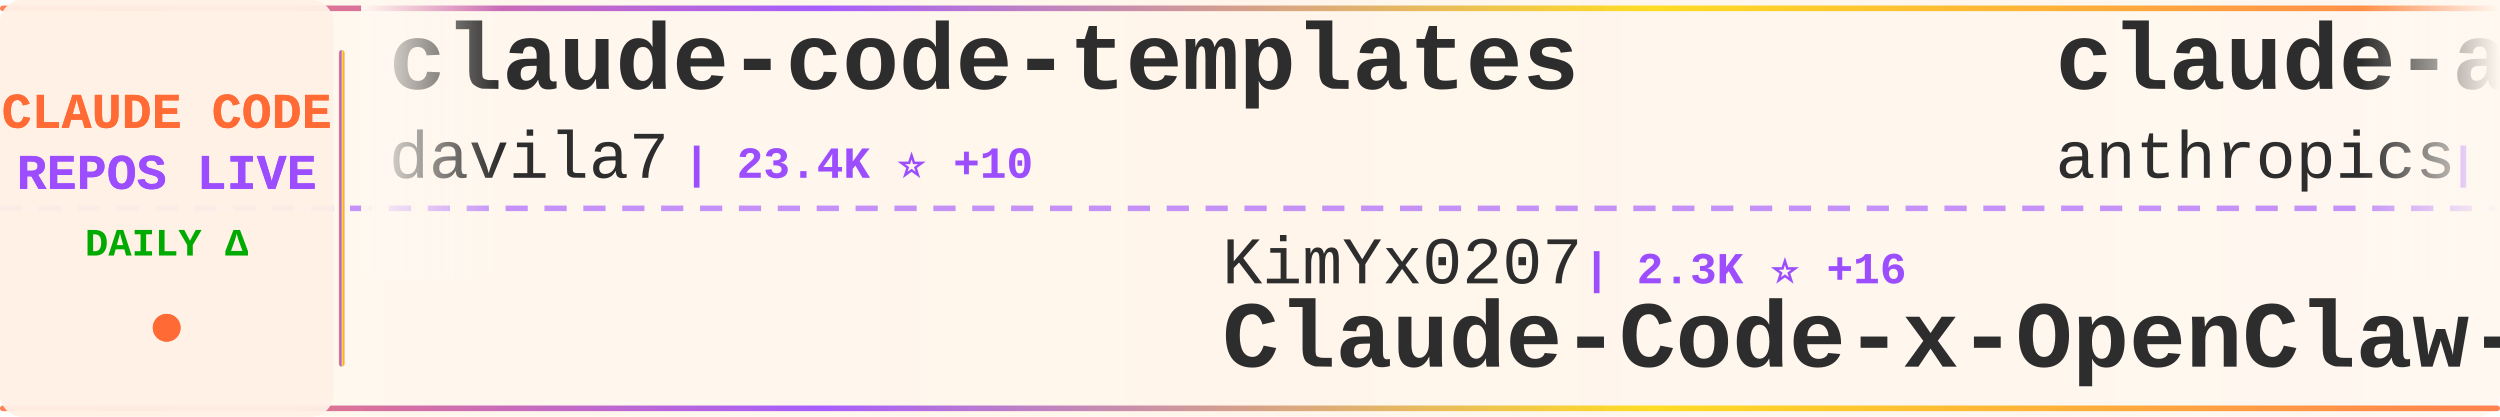
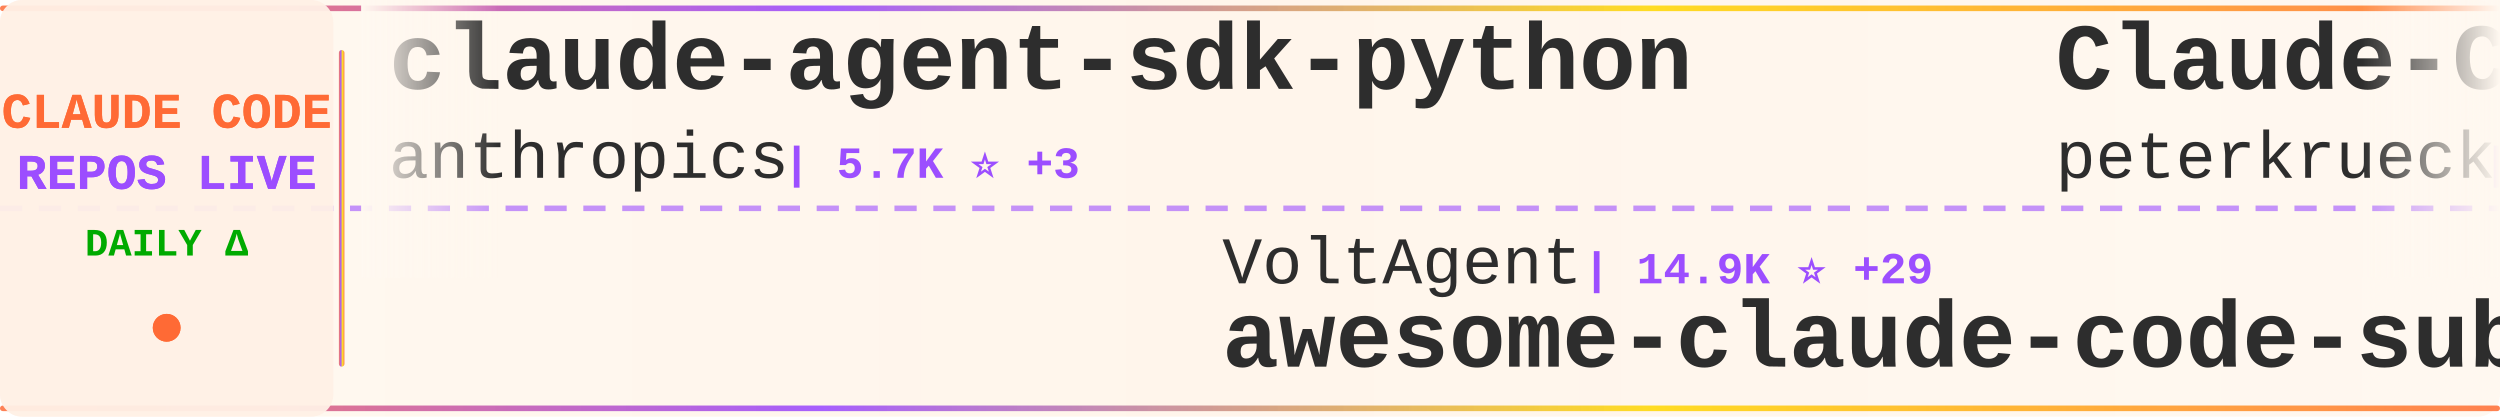
<svg xmlns="http://www.w3.org/2000/svg" width="900" height="150">
  <defs>
    <linearGradient id="tickerBg" x1="0%" y1="0%" x2="100%" y2="0%">
      <stop offset="0%" style="stop-color:#fff8f0;stop-opacity:0.98" />
      <stop offset="50%" style="stop-color:#fff5eb;stop-opacity:1" />
      <stop offset="100%" style="stop-color:#fff8f0;stop-opacity:0.98" />
    </linearGradient>
    <linearGradient id="borderGrad" x1="0%" y1="0%" x2="100%" y2="0%">
      <stop offset="0%" style="stop-color:#FF6B35;stop-opacity:0.85">
        <animate attributeName="stop-opacity" values="0.85;1;0.85" dur="2s" repeatCount="indefinite" />
      </stop>
      <stop offset="33%" style="stop-color:#9C4EFF;stop-opacity:0.9">
        <animate attributeName="stop-opacity" values="0.9;1;0.9" dur="2.2s" repeatCount="indefinite" />
      </stop>
      <stop offset="66%" style="stop-color:#FFD700;stop-opacity:0.85">
        <animate attributeName="stop-opacity" values="0.85;1;0.85" dur="1.8s" repeatCount="indefinite" />
      </stop>
      <stop offset="100%" style="stop-color:#FF6B35;stop-opacity:0.85">
        <animate attributeName="stop-opacity" values="0.85;1;0.85" dur="2s" repeatCount="indefinite" />
      </stop>
    </linearGradient>
    <filter id="textGlow">
      <feGaussianBlur stdDeviation="0.15" result="coloredBlur" />
      <feMerge>
        <feMergeNode in="coloredBlur" />
        <feMergeNode in="SourceGraphic" />
      </feMerge>
    </filter>
    <filter id="metricGlow">
      <feGaussianBlur stdDeviation="0.2" result="coloredBlur" />
      <feMerge>
        <feMergeNode in="coloredBlur" />
        <feMergeNode in="SourceGraphic" />
      </feMerge>
    </filter>
    <linearGradient id="leftFade" x1="0%" y1="0%" x2="100%" y2="0%">
      <stop offset="0%" style="stop-color:#fff8f0;stop-opacity:1" />
      <stop offset="100%" style="stop-color:#fff8f0;stop-opacity:0" />
    </linearGradient>
    <linearGradient id="rightFade" x1="0%" y1="0%" x2="100%" y2="0%">
      <stop offset="0%" style="stop-color:#fff8f0;stop-opacity:0" />
      <stop offset="100%" style="stop-color:#fff8f0;stop-opacity:1" />
    </linearGradient>
  </defs>
  <rect width="900" height="150" fill="url(#tickerBg)" rx="8" />
  <rect x="0" y="2" width="900" height="2" fill="url(#borderGrad)" rx="1" />
  <rect x="0" y="146" width="900" height="2" fill="url(#borderGrad)" rx="1" />
  <line x1="0" y1="75" x2="900" y2="75" stroke="#9C4EFF" stroke-width="2" stroke-dasharray="8 6" opacity="0.6" />
  <rect x="0" y="0" width="120" height="150" fill="#fff0e6" opacity="0.95" rx="8" />
  <text x="60" y="46" font-family="'Courier New', monospace" font-size="18" font-weight="bold" fill="#FF6B35" text-anchor="middle" filter="url(#textGlow)">
    CLAUDE CODE
  </text>
  <text x="60" y="68" font-family="'Courier New', monospace" font-size="18" font-weight="bold" fill="#9C4EFF" text-anchor="middle" filter="url(#textGlow)">
    REPOS LIVE
  </text>
  <text x="60" y="92" font-family="'Courier New', monospace" font-size="14" font-weight="bold" fill="#00aa00" text-anchor="middle">
    DAILY Δ
  </text>
  <circle cx="60" cy="118" r="5" fill="#FF6B35" filter="url(#metricGlow)">
    <animate attributeName="r" values="4;6;4" dur="1.5s" repeatCount="indefinite" />
    <animate attributeName="opacity" values="0.6;1;0.6" dur="1.5s" repeatCount="indefinite" />
  </circle>
  <rect x="122" y="18" width="2" height="114" fill="url(#borderGrad)" rx="1" />
  <clipPath id="tickerClip">
    <rect x="130" y="0" width="770" height="150" />
  </clipPath>
  <g clip-path="url(#tickerClip)">
    <g id="tickerItems">
      <animateTransform attributeName="transform" attributeType="XML" type="translate" from="0 0" to="-3000 0" dur="54s" repeatCount="indefinite" />
      <g transform="translate(0, 0)">
-         <text x="140" y="32" font-family="'Courier New', monospace" font-size="34" font-weight="bold" fill="#2d2d2d">claude-code-templates</text>
-         <text x="140" y="64" font-family="'Courier New', monospace" font-size="24" font-weight="normal" fill="#2d2d2d" opacity="1.0">davila7</text>
-         <text x="246" y="64" font-family="'Courier New', monospace" font-size="16" font-weight="bold" fill="#9C4EFF"> | 23.4K ⭐ +10</text>
+         <text x="140" y="32" font-family="'Courier New', monospace" font-size="34" font-weight="bold" fill="#2d2d2d">claude-agent-sdk-python</text>
+         <text x="140" y="64" font-family="'Courier New', monospace" font-size="24" font-weight="normal" fill="#2d2d2d" opacity="1.0">anthropics</text>
+         <text x="282" y="64" font-family="'Courier New', monospace" font-size="16" font-weight="bold" fill="#9C4EFF"> | 5.7K ⭐ +3</text>
      </g>
      <g transform="translate(300, 0)">
-         <text x="140" y="102" font-family="'Courier New', monospace" font-size="24" font-weight="normal" fill="#2d2d2d" opacity="1.0">KimYx0207</text>
-         <text x="270" y="102" font-family="'Courier New', monospace" font-size="16" font-weight="bold" fill="#9C4EFF"> | 2.3K ⭐ +16</text>
-         <text x="140" y="132" font-family="'Courier New', monospace" font-size="34" font-weight="bold" fill="#2d2d2d">Claude-Code-x-OpenClaw-G...</text>
+         <text x="140" y="102" font-family="'Courier New', monospace" font-size="24" font-weight="normal" fill="#2d2d2d" opacity="1.0">VoltAgent</text>
+         <text x="270" y="102" font-family="'Courier New', monospace" font-size="16" font-weight="bold" fill="#9C4EFF"> | 14.9K ⭐ +29</text>
+         <text x="140" y="132" font-family="'Courier New', monospace" font-size="34" font-weight="bold" fill="#2d2d2d">awesome-claude-code-suba...</text>
      </g>
      <g transform="translate(600, 0)">
-         <text x="140" y="32" font-family="'Courier New', monospace" font-size="34" font-weight="bold" fill="#2d2d2d">claude-agent-sdk-demos</text>
-         <text x="140" y="64" font-family="'Courier New', monospace" font-size="24" font-weight="normal" fill="#2d2d2d" opacity="1.0">anthropics</text>
-         <text x="282" y="64" font-family="'Courier New', monospace" font-size="16" font-weight="bold" fill="#9C4EFF"> | 1.8K ⭐ +5</text>
+         <text x="140" y="32" font-family="'Courier New', monospace" font-size="34" font-weight="bold" fill="#2d2d2d">Claude-Code-Development-...</text>
+         <text x="140" y="64" font-family="'Courier New', monospace" font-size="24" font-weight="normal" fill="#2d2d2d" opacity="1.0">peterkrueck</text>
+         <text x="294" y="64" font-family="'Courier New', monospace" font-size="16" font-weight="bold" fill="#9C4EFF"> | 1.3K ⭐</text>
      </g>
      <g transform="translate(900, 0)">
-         <text x="140" y="102" font-family="'Courier New', monospace" font-size="24" font-weight="normal" fill="#2d2d2d" opacity="1.0">greggh</text>
-         <text x="234" y="102" font-family="'Courier New', monospace" font-size="16" font-weight="bold" fill="#9C4EFF"> | 1.9K ⭐</text>
-         <text x="140" y="132" font-family="'Courier New', monospace" font-size="34" font-weight="bold" fill="#2d2d2d">claude-code.nvim</text>
+         <text x="140" y="102" font-family="'Courier New', monospace" font-size="24" font-weight="normal" fill="#2d2d2d" opacity="1.0">zebbern</text>
+         <text x="246" y="102" font-family="'Courier New', monospace" font-size="16" font-weight="bold" fill="#9C4EFF"> | 3.7K ⭐</text>
+         <text x="140" y="132" font-family="'Courier New', monospace" font-size="34" font-weight="bold" fill="#2d2d2d">claude-code-guide</text>
      </g>
      <g transform="translate(1200, 0)">
-         <text x="140" y="32" font-family="'Courier New', monospace" font-size="34" font-weight="bold" fill="#2d2d2d">claude-code-hub</text>
-         <text x="140" y="64" font-family="'Courier New', monospace" font-size="24" font-weight="normal" fill="#2d2d2d" opacity="1.0">ding113</text>
-         <text x="246" y="64" font-family="'Courier New', monospace" font-size="16" font-weight="bold" fill="#9C4EFF"> | 2.1K ⭐ +8</text>
+         <text x="140" y="32" font-family="'Courier New', monospace" font-size="34" font-weight="bold" fill="#2d2d2d">claude-code-cheat-sheet</text>
+         <text x="140" y="64" font-family="'Courier New', monospace" font-size="24" font-weight="normal" fill="#2d2d2d" opacity="1.0">Njengah</text>
+         <text x="246" y="64" font-family="'Courier New', monospace" font-size="16" font-weight="bold" fill="#9C4EFF"> | 1.5K ⭐ +1</text>
      </g>
      <g transform="translate(1500, 0)">
-         <text x="140" y="102" font-family="'Courier New', monospace" font-size="24" font-weight="normal" fill="#2d2d2d" opacity="1.0">anthropics</text>
-         <text x="282" y="102" font-family="'Courier New', monospace" font-size="16" font-weight="bold" fill="#9C4EFF"> | 14.3K ⭐ +55</text>
-         <text x="140" y="132" font-family="'Courier New', monospace" font-size="34" font-weight="bold" fill="#2d2d2d">claude-plugins-official</text>
+         <text x="140" y="102" font-family="'Courier New', monospace" font-size="24" font-weight="normal" fill="#2d2d2d" opacity="1.0">ccplugins</text>
+         <text x="270" y="102" font-family="'Courier New', monospace" font-size="16" font-weight="bold" fill="#9C4EFF"> | 646 ⭐</text>
+         <text x="140" y="132" font-family="'Courier New', monospace" font-size="34" font-weight="bold" fill="#2d2d2d">awesome-claude-code-plug...</text>
      </g>
      <g transform="translate(1800, 0)">
-         <text x="140" y="32" font-family="'Courier New', monospace" font-size="34" font-weight="bold" fill="#2d2d2d">deer-flow</text>
-         <text x="140" y="64" font-family="'Courier New', monospace" font-size="24" font-weight="normal" fill="#2d2d2d" opacity="1.0">bytedance</text>
-         <text x="270" y="64" font-family="'Courier New', monospace" font-size="16" font-weight="bold" fill="#9C4EFF"> | 38.6K ⭐ +1.2K</text>
+         <text x="140" y="32" font-family="'Courier New', monospace" font-size="34" font-weight="bold" fill="#2d2d2d">awesome-claude-code-tool...</text>
+         <text x="140" y="64" font-family="'Courier New', monospace" font-size="24" font-weight="normal" fill="#2d2d2d" opacity="1.0">rohitg00</text>
+         <text x="258" y="64" font-family="'Courier New', monospace" font-size="16" font-weight="bold" fill="#9C4EFF"> | 889 ⭐ +2</text>
      </g>
      <g transform="translate(2100, 0)">
-         <text x="140" y="102" font-family="'Courier New', monospace" font-size="24" font-weight="normal" fill="#2d2d2d" opacity="1.0">https-deeplearning-ai</text>
-         <text x="414" y="102" font-family="'Courier New', monospace" font-size="16" font-weight="bold" fill="#9C4EFF"> | 461 ⭐ +2</text>
-         <text x="140" y="132" font-family="'Courier New', monospace" font-size="34" font-weight="bold" fill="#2d2d2d">sc-claude-code-files</text>
+         <text x="140" y="102" font-family="'Courier New', monospace" font-size="24" font-weight="normal" fill="#2d2d2d" opacity="1.0">disler</text>
+         <text x="234" y="102" font-family="'Courier New', monospace" font-size="16" font-weight="bold" fill="#9C4EFF"> | 1.3K ⭐ +2</text>
+         <text x="140" y="132" font-family="'Courier New', monospace" font-size="34" font-weight="bold" fill="#2d2d2d">claude-code-hooks-multi-...</text>
      </g>
      <g transform="translate(2400, 0)">
-         <text x="140" y="32" font-family="'Courier New', monospace" font-size="34" font-weight="bold" fill="#2d2d2d">claude-code-guide</text>
-         <text x="140" y="64" font-family="'Courier New', monospace" font-size="24" font-weight="normal" fill="#2d2d2d" opacity="1.0">zebbern</text>
-         <text x="246" y="64" font-family="'Courier New', monospace" font-size="16" font-weight="bold" fill="#9C4EFF"> | 3.7K ⭐ +2</text>
+         <text x="140" y="32" font-family="'Courier New', monospace" font-size="34" font-weight="bold" fill="#2d2d2d">claude-code-prompt-impro...</text>
+         <text x="140" y="64" font-family="'Courier New', monospace" font-size="24" font-weight="normal" fill="#2d2d2d" opacity="1.0">severity1</text>
+         <text x="270" y="64" font-family="'Courier New', monospace" font-size="16" font-weight="bold" fill="#9C4EFF"> | 1.3K ⭐</text>
      </g>
      <g transform="translate(2700, 0)">
-         <text x="140" y="102" font-family="'Courier New', monospace" font-size="24" font-weight="normal" fill="#2d2d2d" opacity="1.0">feiskyer</text>
-         <text x="258" y="102" font-family="'Courier New', monospace" font-size="16" font-weight="bold" fill="#9C4EFF"> | 1.4K ⭐</text>
-         <text x="140" y="132" font-family="'Courier New', monospace" font-size="34" font-weight="bold" fill="#2d2d2d">claude-code-settings</text>
+         <text x="140" y="102" font-family="'Courier New', monospace" font-size="24" font-weight="normal" fill="#2d2d2d" opacity="1.0">Donchitos</text>
+         <text x="270" y="102" font-family="'Courier New', monospace" font-size="16" font-weight="bold" fill="#9C4EFF"> | 3.3K ⭐ +106</text>
+         <text x="140" y="132" font-family="'Courier New', monospace" font-size="34" font-weight="bold" fill="#2d2d2d">Claude-Code-Game-Studios</text>
      </g>
      <g transform="translate(3000, 0)">
-         <text x="140" y="32" font-family="'Courier New', monospace" font-size="34" font-weight="bold" fill="#2d2d2d">claude-code-templates</text>
-         <text x="140" y="64" font-family="'Courier New', monospace" font-size="24" font-weight="normal" fill="#2d2d2d" opacity="1.0">davila7</text>
-         <text x="246" y="64" font-family="'Courier New', monospace" font-size="16" font-weight="bold" fill="#9C4EFF"> | 23.4K ⭐ +10</text>
+         <text x="140" y="32" font-family="'Courier New', monospace" font-size="34" font-weight="bold" fill="#2d2d2d">claude-agent-sdk-python</text>
+         <text x="140" y="64" font-family="'Courier New', monospace" font-size="24" font-weight="normal" fill="#2d2d2d" opacity="1.0">anthropics</text>
+         <text x="282" y="64" font-family="'Courier New', monospace" font-size="16" font-weight="bold" fill="#9C4EFF"> | 5.7K ⭐ +3</text>
      </g>
      <g transform="translate(3300, 0)">
-         <text x="140" y="102" font-family="'Courier New', monospace" font-size="24" font-weight="normal" fill="#2d2d2d" opacity="1.0">KimYx0207</text>
-         <text x="270" y="102" font-family="'Courier New', monospace" font-size="16" font-weight="bold" fill="#9C4EFF"> | 2.3K ⭐ +16</text>
-         <text x="140" y="132" font-family="'Courier New', monospace" font-size="34" font-weight="bold" fill="#2d2d2d">Claude-Code-x-OpenClaw-G...</text>
+         <text x="140" y="102" font-family="'Courier New', monospace" font-size="24" font-weight="normal" fill="#2d2d2d" opacity="1.0">VoltAgent</text>
+         <text x="270" y="102" font-family="'Courier New', monospace" font-size="16" font-weight="bold" fill="#9C4EFF"> | 14.9K ⭐ +29</text>
+         <text x="140" y="132" font-family="'Courier New', monospace" font-size="34" font-weight="bold" fill="#2d2d2d">awesome-claude-code-suba...</text>
      </g>
      <g transform="translate(3600, 0)">
-         <text x="140" y="32" font-family="'Courier New', monospace" font-size="34" font-weight="bold" fill="#2d2d2d">claude-agent-sdk-demos</text>
-         <text x="140" y="64" font-family="'Courier New', monospace" font-size="24" font-weight="normal" fill="#2d2d2d" opacity="1.0">anthropics</text>
-         <text x="282" y="64" font-family="'Courier New', monospace" font-size="16" font-weight="bold" fill="#9C4EFF"> | 1.8K ⭐ +5</text>
+         <text x="140" y="32" font-family="'Courier New', monospace" font-size="34" font-weight="bold" fill="#2d2d2d">Claude-Code-Development-...</text>
+         <text x="140" y="64" font-family="'Courier New', monospace" font-size="24" font-weight="normal" fill="#2d2d2d" opacity="1.0">peterkrueck</text>
+         <text x="294" y="64" font-family="'Courier New', monospace" font-size="16" font-weight="bold" fill="#9C4EFF"> | 1.3K ⭐</text>
      </g>
      <g transform="translate(3900, 0)">
-         <text x="140" y="102" font-family="'Courier New', monospace" font-size="24" font-weight="normal" fill="#2d2d2d" opacity="1.0">greggh</text>
-         <text x="234" y="102" font-family="'Courier New', monospace" font-size="16" font-weight="bold" fill="#9C4EFF"> | 1.9K ⭐</text>
-         <text x="140" y="132" font-family="'Courier New', monospace" font-size="34" font-weight="bold" fill="#2d2d2d">claude-code.nvim</text>
+         <text x="140" y="102" font-family="'Courier New', monospace" font-size="24" font-weight="normal" fill="#2d2d2d" opacity="1.0">zebbern</text>
+         <text x="246" y="102" font-family="'Courier New', monospace" font-size="16" font-weight="bold" fill="#9C4EFF"> | 3.7K ⭐</text>
+         <text x="140" y="132" font-family="'Courier New', monospace" font-size="34" font-weight="bold" fill="#2d2d2d">claude-code-guide</text>
      </g>
    </g>
  </g>
  <rect x="130" y="0" width="50" height="100" fill="url(#leftFade)" />
  <rect x="850" y="0" width="50" height="100" fill="url(#rightFade)" />
</svg>
